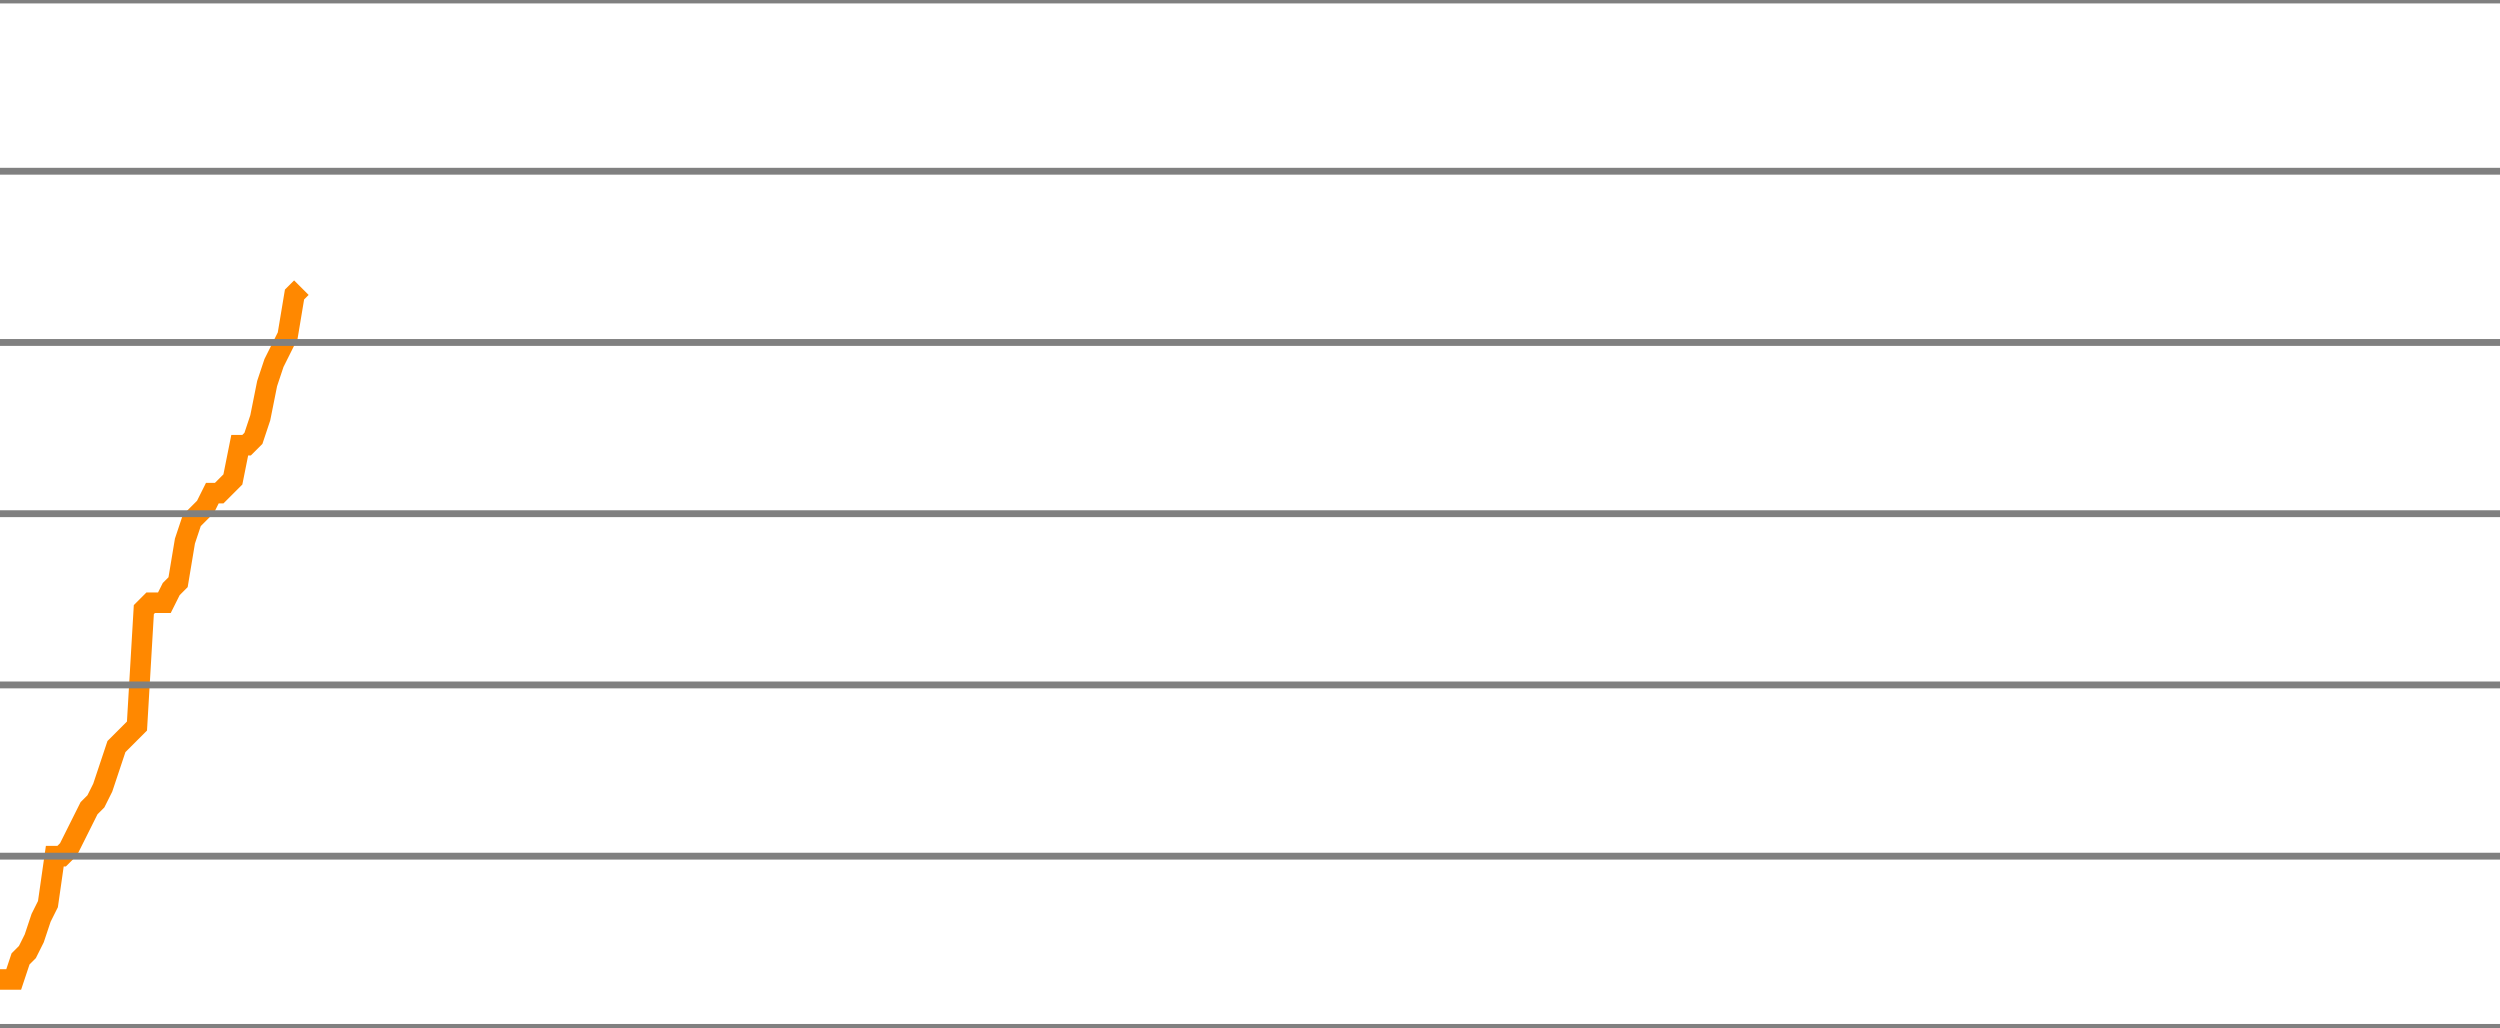
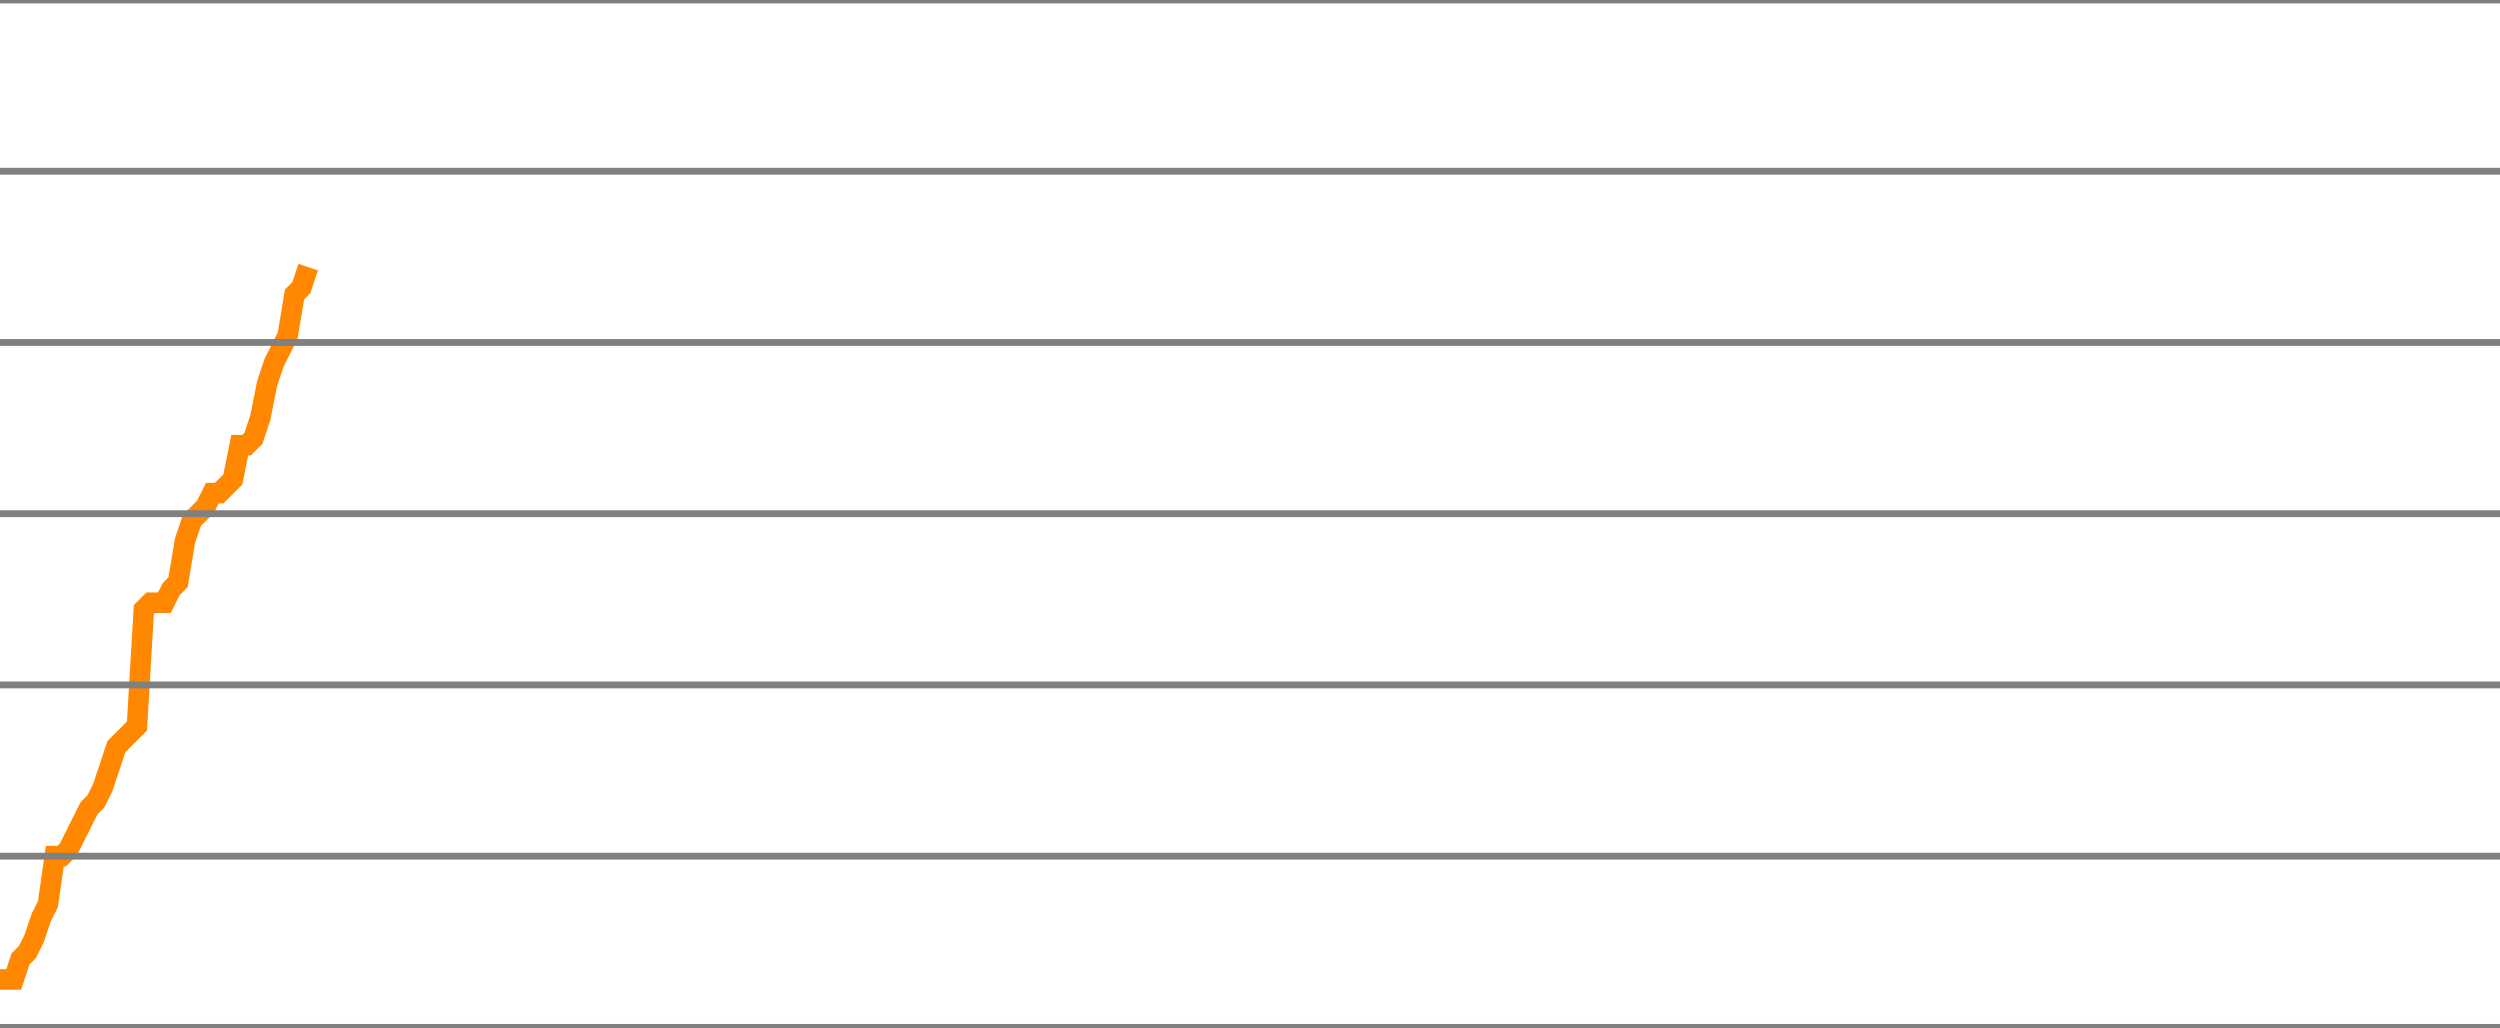
<svg xmlns="http://www.w3.org/2000/svg" version="1.1" style="background-color: #e6e6e6; width: 365px;" viewBox="0 -1625 365 150" preserveAspectRatio="none">
-   <polyline fill="none" stroke="#ff8800" stroke-width="3" points="0,-1482 1,-1482 2,-1482 3,-1485 4,-1486 5,-1488 6,-1491 7,-1493 8,-1500 9,-1500 10,-1501 11,-1503 12,-1505 13,-1507 14,-1508 15,-1510 16,-1513 17,-1516 18,-1517 19,-1518 20,-1519 21,-1536 22,-1537 23,-1537 24,-1537 25,-1539 26,-1540 27,-1546 28,-1549 29,-1550 30,-1551 31,-1553 32,-1553 33,-1554 34,-1555 35,-1560 36,-1560 37,-1561 38,-1564 39,-1569 40,-1572 41,-1574 42,-1576 43,-1582 44,-1583" />
+   <polyline fill="none" stroke="#ff8800" stroke-width="3" points="0,-1482 1,-1482 2,-1482 3,-1485 4,-1486 5,-1488 6,-1491 7,-1493 8,-1500 9,-1500 10,-1501 11,-1503 12,-1505 13,-1507 14,-1508 15,-1510 16,-1513 17,-1516 18,-1517 19,-1518 20,-1519 21,-1536 22,-1537 23,-1537 24,-1537 25,-1539 26,-1540 27,-1546 28,-1549 29,-1550 30,-1551 31,-1553 32,-1553 33,-1554 34,-1555 35,-1560 36,-1560 37,-1561 38,-1564 39,-1569 40,-1572 41,-1574 42,-1576 43,-1582 44,-1583 45,-1586" />
  <line x1="0" y1="0" x2="365" y2="0" style="stroke:grey;stroke-width:1" />
  <line x1="0" y1="-25" x2="365" y2="-25" style="stroke:grey;stroke-width:1" />
  <line x1="0" y1="-50" x2="365" y2="-50" style="stroke:grey;stroke-width:1" />
  <line x1="0" y1="-75" x2="365" y2="-75" style="stroke:grey;stroke-width:1" />
  <line x1="0" y1="-100" x2="365" y2="-100" style="stroke:grey;stroke-width:1" />
  <line x1="0" y1="-125" x2="365" y2="-125" style="stroke:grey;stroke-width:1" />
  <line x1="0" y1="-150" x2="365" y2="-150" style="stroke:grey;stroke-width:1" />
  <line x1="0" y1="-175" x2="365" y2="-175" style="stroke:grey;stroke-width:1" />
  <line x1="0" y1="-200" x2="365" y2="-200" style="stroke:grey;stroke-width:1" />
  <line x1="0" y1="-225" x2="365" y2="-225" style="stroke:grey;stroke-width:1" />
  <line x1="0" y1="-250" x2="365" y2="-250" style="stroke:grey;stroke-width:1" />
  <line x1="0" y1="-275" x2="365" y2="-275" style="stroke:grey;stroke-width:1" />
  <line x1="0" y1="-300" x2="365" y2="-300" style="stroke:grey;stroke-width:1" />
  <line x1="0" y1="-325" x2="365" y2="-325" style="stroke:grey;stroke-width:1" />
  <line x1="0" y1="-350" x2="365" y2="-350" style="stroke:grey;stroke-width:1" />
  <line x1="0" y1="-375" x2="365" y2="-375" style="stroke:grey;stroke-width:1" />
  <line x1="0" y1="-400" x2="365" y2="-400" style="stroke:grey;stroke-width:1" />
  <line x1="0" y1="-425" x2="365" y2="-425" style="stroke:grey;stroke-width:1" />
  <line x1="0" y1="-450" x2="365" y2="-450" style="stroke:grey;stroke-width:1" />
  <line x1="0" y1="-475" x2="365" y2="-475" style="stroke:grey;stroke-width:1" />
  <line x1="0" y1="-500" x2="365" y2="-500" style="stroke:grey;stroke-width:1" />
  <line x1="0" y1="-525" x2="365" y2="-525" style="stroke:grey;stroke-width:1" />
  <line x1="0" y1="-550" x2="365" y2="-550" style="stroke:grey;stroke-width:1" />
  <line x1="0" y1="-575" x2="365" y2="-575" style="stroke:grey;stroke-width:1" />
  <line x1="0" y1="-600" x2="365" y2="-600" style="stroke:grey;stroke-width:1" />
  <line x1="0" y1="-625" x2="365" y2="-625" style="stroke:grey;stroke-width:1" />
  <line x1="0" y1="-650" x2="365" y2="-650" style="stroke:grey;stroke-width:1" />
  <line x1="0" y1="-675" x2="365" y2="-675" style="stroke:grey;stroke-width:1" />
  <line x1="0" y1="-700" x2="365" y2="-700" style="stroke:grey;stroke-width:1" />
  <line x1="0" y1="-725" x2="365" y2="-725" style="stroke:grey;stroke-width:1" />
  <line x1="0" y1="-750" x2="365" y2="-750" style="stroke:grey;stroke-width:1" />
  <line x1="0" y1="-775" x2="365" y2="-775" style="stroke:grey;stroke-width:1" />
  <line x1="0" y1="-800" x2="365" y2="-800" style="stroke:grey;stroke-width:1" />
  <line x1="0" y1="-825" x2="365" y2="-825" style="stroke:grey;stroke-width:1" />
  <line x1="0" y1="-850" x2="365" y2="-850" style="stroke:grey;stroke-width:1" />
  <line x1="0" y1="-875" x2="365" y2="-875" style="stroke:grey;stroke-width:1" />
  <line x1="0" y1="-900" x2="365" y2="-900" style="stroke:grey;stroke-width:1" />
  <line x1="0" y1="-925" x2="365" y2="-925" style="stroke:grey;stroke-width:1" />
  <line x1="0" y1="-950" x2="365" y2="-950" style="stroke:grey;stroke-width:1" />
  <line x1="0" y1="-975" x2="365" y2="-975" style="stroke:grey;stroke-width:1" />
  <line x1="0" y1="-1000" x2="365" y2="-1000" style="stroke:grey;stroke-width:1" />
  <line x1="0" y1="-1025" x2="365" y2="-1025" style="stroke:grey;stroke-width:1" />
  <line x1="0" y1="-1050" x2="365" y2="-1050" style="stroke:grey;stroke-width:1" />
  <line x1="0" y1="-1075" x2="365" y2="-1075" style="stroke:grey;stroke-width:1" />
  <line x1="0" y1="-1100" x2="365" y2="-1100" style="stroke:grey;stroke-width:1" />
  <line x1="0" y1="-1125" x2="365" y2="-1125" style="stroke:grey;stroke-width:1" />
  <line x1="0" y1="-1150" x2="365" y2="-1150" style="stroke:grey;stroke-width:1" />
  <line x1="0" y1="-1175" x2="365" y2="-1175" style="stroke:grey;stroke-width:1" />
  <line x1="0" y1="-1200" x2="365" y2="-1200" style="stroke:grey;stroke-width:1" />
  <line x1="0" y1="-1225" x2="365" y2="-1225" style="stroke:grey;stroke-width:1" />
  <line x1="0" y1="-1250" x2="365" y2="-1250" style="stroke:grey;stroke-width:1" />
  <line x1="0" y1="-1275" x2="365" y2="-1275" style="stroke:grey;stroke-width:1" />
  <line x1="0" y1="-1300" x2="365" y2="-1300" style="stroke:grey;stroke-width:1" />
  <line x1="0" y1="-1325" x2="365" y2="-1325" style="stroke:grey;stroke-width:1" />
  <line x1="0" y1="-1350" x2="365" y2="-1350" style="stroke:grey;stroke-width:1" />
  <line x1="0" y1="-1375" x2="365" y2="-1375" style="stroke:grey;stroke-width:1" />
  <line x1="0" y1="-1400" x2="365" y2="-1400" style="stroke:grey;stroke-width:1" />
  <line x1="0" y1="-1425" x2="365" y2="-1425" style="stroke:grey;stroke-width:1" />
  <line x1="0" y1="-1450" x2="365" y2="-1450" style="stroke:grey;stroke-width:1" />
  <line x1="0" y1="-1475" x2="365" y2="-1475" style="stroke:grey;stroke-width:1" />
  <line x1="0" y1="-1500" x2="365" y2="-1500" style="stroke:grey;stroke-width:1" />
  <line x1="0" y1="-1525" x2="365" y2="-1525" style="stroke:grey;stroke-width:1" />
  <line x1="0" y1="-1550" x2="365" y2="-1550" style="stroke:grey;stroke-width:1" />
  <line x1="0" y1="-1575" x2="365" y2="-1575" style="stroke:grey;stroke-width:1" />
  <line x1="0" y1="-1600" x2="365" y2="-1600" style="stroke:grey;stroke-width:1" />
  <line x1="0" y1="-1625" x2="365" y2="-1625" style="stroke:grey;stroke-width:1" />
</svg>
